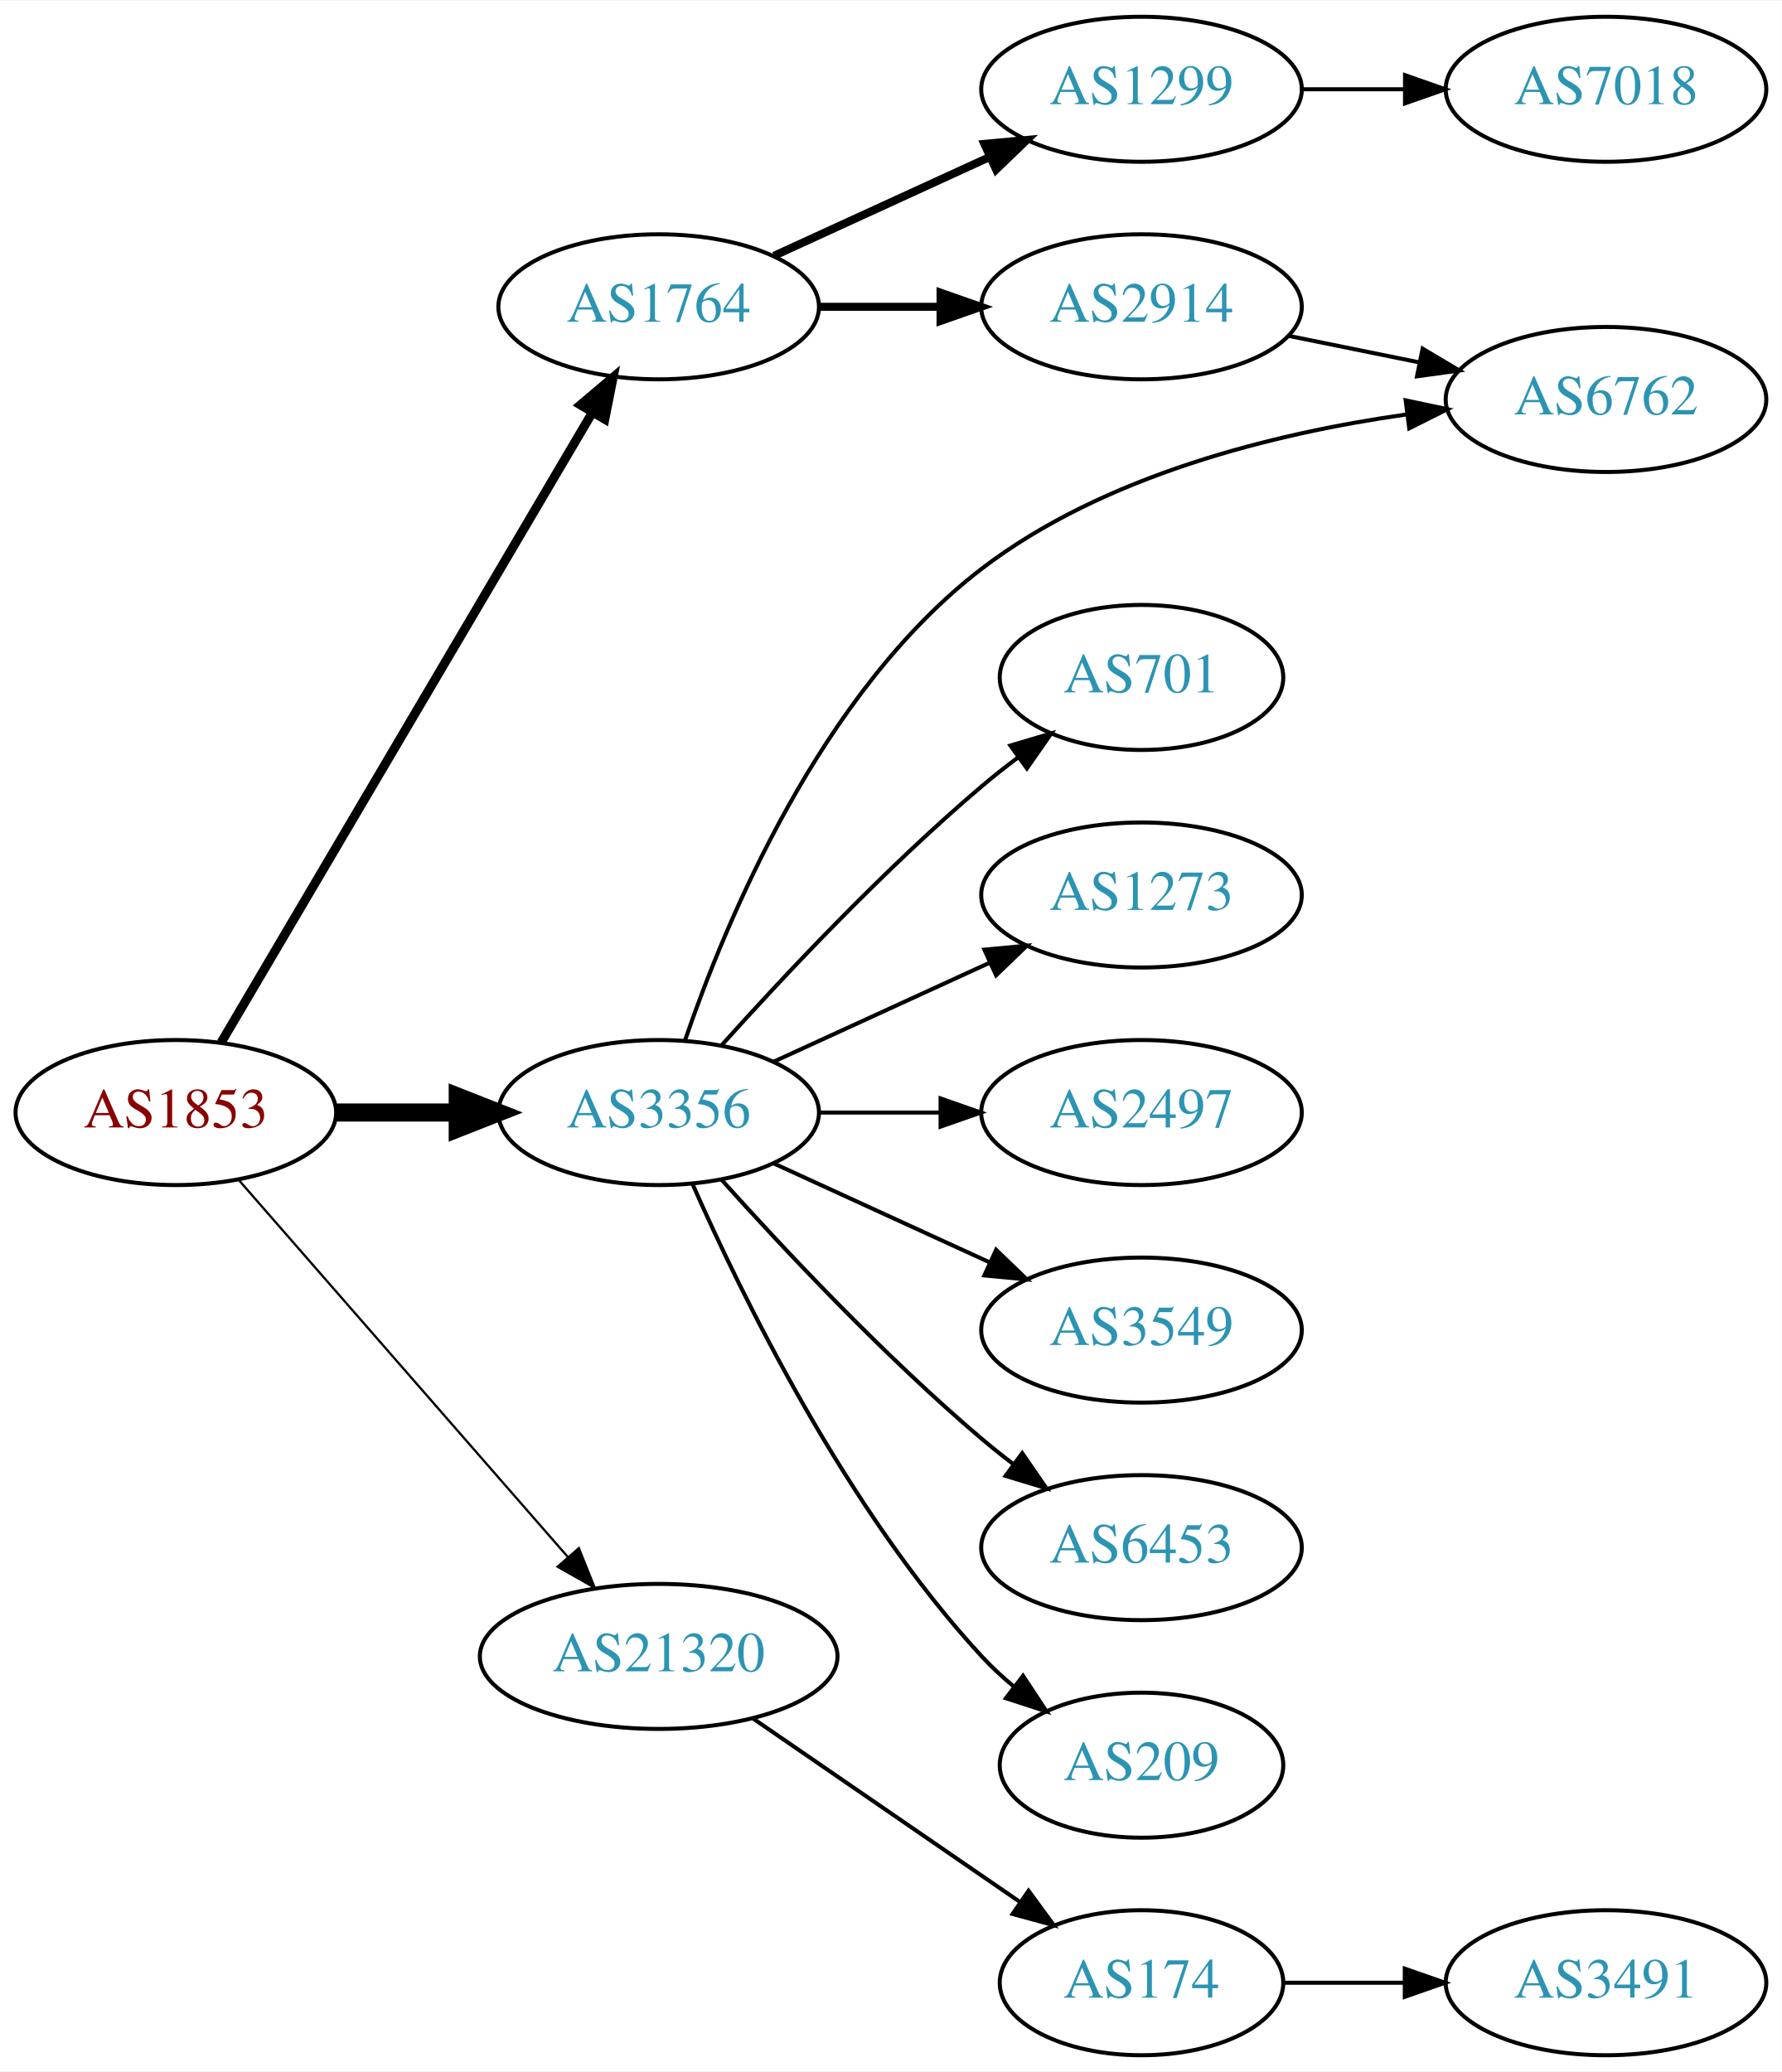
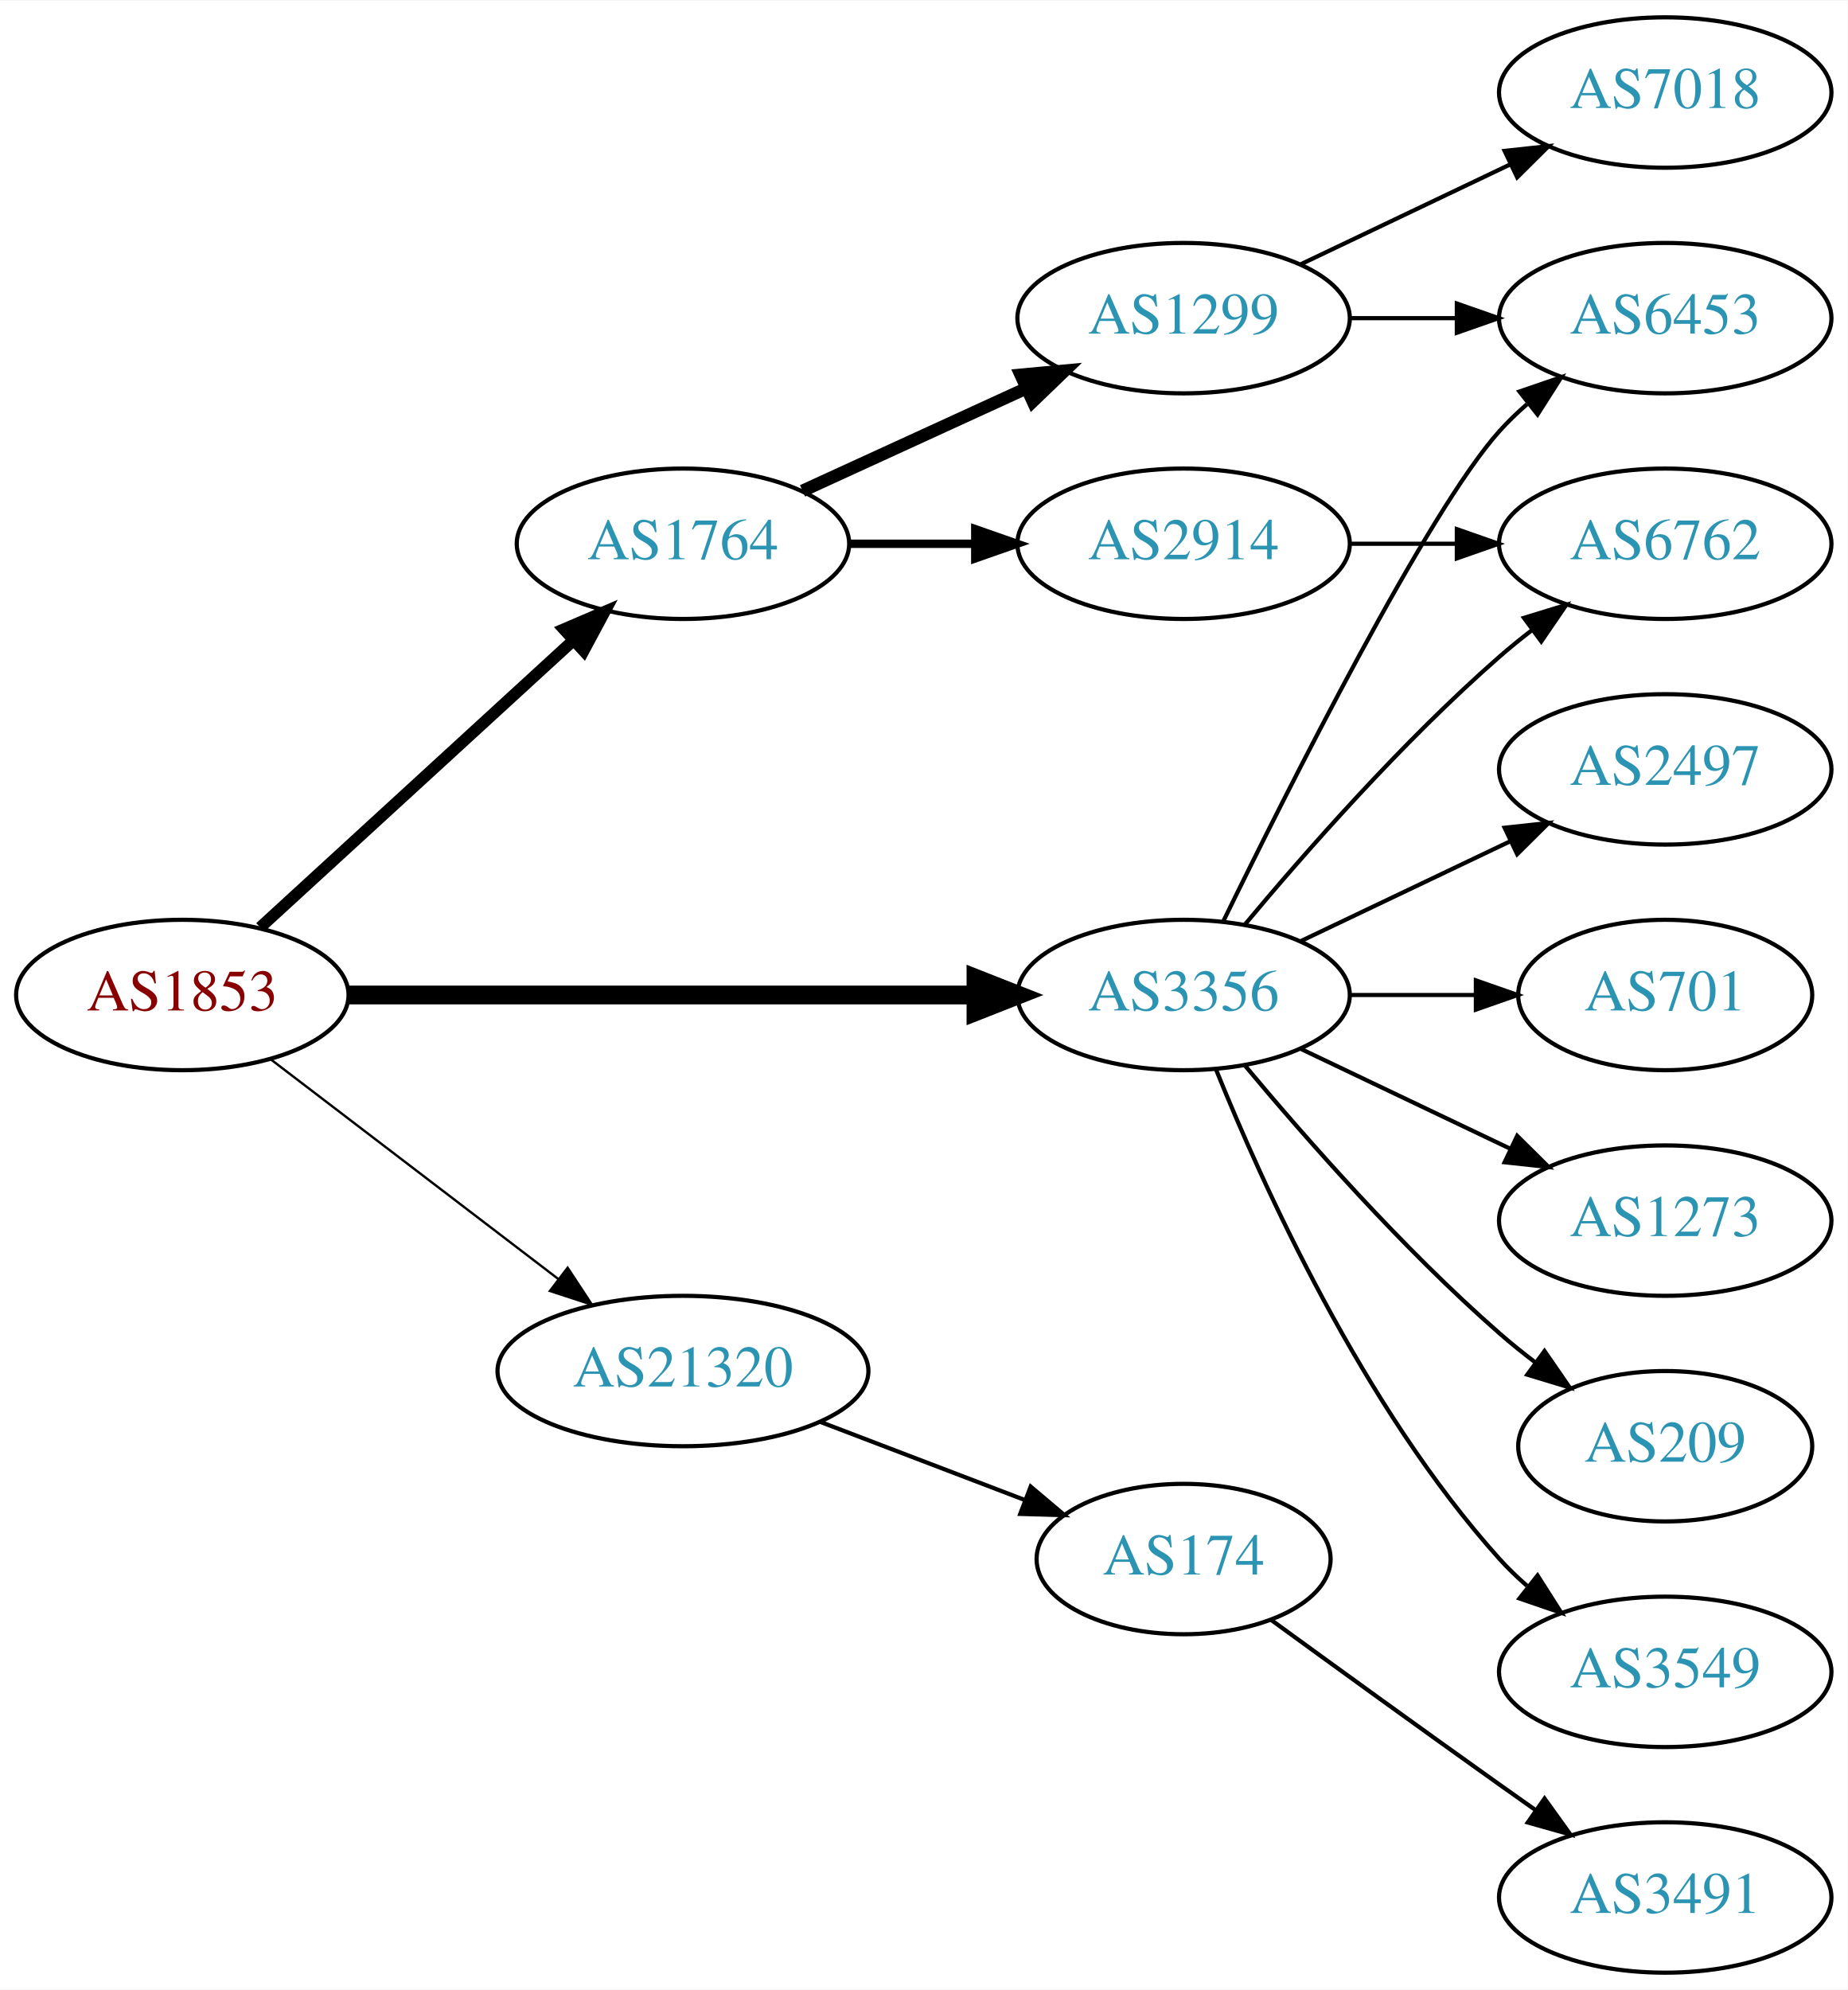
- <svg xmlns="http://www.w3.org/2000/svg" xmlns:xlink="http://www.w3.org/1999/xlink" width="442pt" height="514pt" viewBox="0.00 0.00 442.27 514.00">
-   <g id="graph0" class="graph" transform="scale(1 1) rotate(0) translate(4 510)">
-     <polygon fill="white" stroke="none" points="-4,4 -4,-510 438.271,-510 438.271,4 -4,4" />
+ <svg xmlns="http://www.w3.org/2000/svg" xmlns:xlink="http://www.w3.org/1999/xlink" width="442pt" height="476pt" viewBox="0.00 0.00 442.27 476.00">
+   <g id="graph0" class="graph" transform="scale(1 1) rotate(0) translate(4 472)">
+     <polygon fill="white" stroke="none" points="-4,4 -4,-472 438.271,-472 438.271,4 -4,4" />
    <g id="node1" class="node">
      <g id="a_node1">
        <a xlink:href="/asn/1853" xlink:title="AS1853 ~ ACOnet Backbone [AT]">
          <ellipse fill="#ffffff" stroke="black" cx="39.647" cy="-234" rx="39.794" ry="18" />
          <text text-anchor="middle" x="39.647" y="-230.3" font-family="Times,serif" font-size="14.00" fill="#880000">AS1853</text>
        </a>
      </g>
    </g>
    <g id="node2" class="node">
      <g id="a_node2">
        <a xlink:href="/asn/1764" xlink:title="AS1764 ~ NEXTLAYER-AS [AT]">
-           <ellipse fill="#ffffff" stroke="black" cx="159.489" cy="-434" rx="39.794" ry="18" />
-           <text text-anchor="middle" x="159.489" y="-430.3" font-family="Times,serif" font-size="14.00" fill="#2c94b3">AS1764</text>
+           <ellipse fill="#ffffff" stroke="black" cx="159.489" cy="-342" rx="39.794" ry="18" />
+           <text text-anchor="middle" x="159.489" y="-338.3" font-family="Times,serif" font-size="14.00" fill="#2c94b3">AS1764</text>
        </a>
      </g>
    </g>
    <g id="edge1" class="edge">
-       <path fill="none" stroke="black" stroke-width="2.25" d="M50.898,-251.399C71.618,-286.564 118.582,-366.271 143.036,-407.774" />
-       <polygon fill="black" stroke="black" stroke-width="2.25" points="140.085,-409.66 148.177,-416.499 146.116,-406.107 140.085,-409.66" />
+       <path fill="none" stroke="black" stroke-width="2.812" d="M58.289,-250.169C78.161,-268.382 110.624,-298.133 133.193,-318.817" />
+       <polygon fill="black" stroke="black" stroke-width="2.812" points="130.989,-321.545 140.726,-325.721 135.719,-316.384 130.989,-321.545" />
    </g>
    <g id="node3" class="node">
      <g id="a_node3">
        <a xlink:href="/asn/3356" xlink:title="AS3356 ~ Level 3 Parent, LLC [US]">
-           <ellipse fill="#ffffff" stroke="black" cx="159.489" cy="-234" rx="39.794" ry="18" />
-           <text text-anchor="middle" x="159.489" y="-230.3" font-family="Times,serif" font-size="14.00" fill="#2c94b3">AS3356</text>
+           <ellipse fill="#ffffff" stroke="black" cx="279.332" cy="-234" rx="39.794" ry="18" />
+           <text text-anchor="middle" x="279.332" y="-230.3" font-family="Times,serif" font-size="14.00" fill="#2c94b3">AS3356</text>
        </a>
      </g>
    </g>
    <g id="edge2" class="edge">
-       <path fill="none" stroke="black" stroke-width="4.5" d="M79.559,-234C89.112,-234 99.462,-234 109.425,-234" />
-       <polygon fill="black" stroke="black" stroke-width="4.5" points="109.617,-237.938 119.617,-234 109.617,-230.063 109.617,-237.938" />
+       <path fill="none" stroke="black" stroke-width="4.5" d="M79.364,-234C120.282,-234 184.922,-234 229.356,-234" />
+       <polygon fill="black" stroke="black" stroke-width="4.5" points="229.631,-237.938 239.631,-234 229.631,-230.063 229.631,-237.938" />
    </g>
    <g id="node4" class="node">
      <g id="a_node4">
        <a xlink:href="/asn/21320" xlink:title="AS21320 ~ GEANT Vereniging [EU]">
-           <ellipse fill="#ffffff" stroke="black" cx="159.489" cy="-99" rx="44.393" ry="18" />
-           <text text-anchor="middle" x="159.489" y="-95.3" font-family="Times,serif" font-size="14.00" fill="#2c94b3">AS21320</text>
+           <ellipse fill="#ffffff" stroke="black" cx="159.489" cy="-144" rx="44.393" ry="18" />
+           <text text-anchor="middle" x="159.489" y="-140.3" font-family="Times,serif" font-size="14.00" fill="#2c94b3">AS21320</text>
        </a>
      </g>
    </g>
    <g id="edge3" class="edge">
-       <path fill="none" stroke="black" stroke-width="0.562" d="M55.333,-217.175C75.886,-193.63 113.361,-150.698 137.039,-123.574" />
-       <polygon fill="black" stroke="black" stroke-width="0.562" points="139.678,-125.872 143.617,-116.037 134.404,-121.269 139.678,-125.872" />
+       <path fill="none" stroke="black" stroke-width="0.562" d="M60.904,-218.528C79.843,-204.064 108.324,-182.313 129.635,-166.037" />
+       <polygon fill="black" stroke="black" stroke-width="0.562" points="131.881,-168.725 137.704,-159.874 127.632,-163.162 131.881,-168.725" />
    </g>
    <g id="node5" class="node">
      <g id="a_node5">
        <a xlink:href="/asn/1299" xlink:title="AS1299 ~ Telia Carrier [EU]">
-           <ellipse fill="#ffffff" stroke="black" cx="279.332" cy="-488" rx="39.794" ry="18" />
-           <text text-anchor="middle" x="279.332" y="-484.3" font-family="Times,serif" font-size="14.00" fill="#2c94b3">AS1299</text>
+           <ellipse fill="#ffffff" stroke="black" cx="279.332" cy="-396" rx="39.794" ry="18" />
+           <text text-anchor="middle" x="279.332" y="-392.3" font-family="Times,serif" font-size="14.00" fill="#2c94b3">AS1299</text>
        </a>
      </g>
    </g>
    <g id="edge4" class="edge">
-       <path fill="none" stroke="black" stroke-width="2" d="M188.118,-446.661C204.075,-453.973 224.345,-463.261 241.628,-471.181" />
-       <polygon fill="black" stroke="black" stroke-width="2" points="240.327,-474.435 250.876,-475.419 243.243,-468.071 240.327,-474.435" />
+       <path fill="none" stroke="black" stroke-width="3" d="M188.118,-354.661C204.075,-361.973 224.345,-371.261 241.628,-379.181" />
+       <polygon fill="black" stroke="black" stroke-width="3" points="240.327,-382.435 250.876,-383.419 243.243,-376.071 240.327,-382.435" />
    </g>
    <g id="node6" class="node">
      <g id="a_node6">
        <a xlink:href="/asn/2914" xlink:title="AS2914 ~ NTT America, Inc. [US]">
-           <ellipse fill="#ffffff" stroke="black" cx="279.332" cy="-434" rx="39.794" ry="18" />
-           <text text-anchor="middle" x="279.332" y="-430.3" font-family="Times,serif" font-size="14.00" fill="#2c94b3">AS2914</text>
+           <ellipse fill="#ffffff" stroke="black" cx="279.332" cy="-342" rx="39.794" ry="18" />
+           <text text-anchor="middle" x="279.332" y="-338.3" font-family="Times,serif" font-size="14.00" fill="#2c94b3">AS2914</text>
        </a>
      </g>
    </g>
    <g id="edge5" class="edge">
-       <path fill="none" stroke="black" stroke-width="2" d="M199.402,-434C208.955,-434 219.305,-434 229.267,-434" />
-       <polygon fill="black" stroke="black" stroke-width="2" points="229.46,-437.5 239.46,-434 229.46,-430.5 229.46,-437.5" />
+       <path fill="none" stroke="black" stroke-width="2" d="M199.402,-342C208.955,-342 219.305,-342 229.267,-342" />
+       <polygon fill="black" stroke="black" stroke-width="2" points="229.46,-345.5 239.46,-342 229.46,-338.5 229.46,-345.5" />
    </g>
    <g id="node8" class="node">
      <g id="a_node8">
-         <a xlink:href="/asn/6762" xlink:title="AS6762 ~ TELECOM ITALIA SPARKLE S.p.A. [IT]">
-           <ellipse fill="#ffffff" stroke="black" cx="394.625" cy="-411" rx="39.794" ry="18" />
-           <text text-anchor="middle" x="394.625" y="-407.3" font-family="Times,serif" font-size="14.00" fill="#2c94b3">AS6762</text>
-         </a>
-       </g>
-     </g>
-     <g id="edge8" class="edge">
-       <path fill="none" stroke="black" d="M166.013,-251.87C175.93,-280.935 199.551,-338.28 239.685,-369 270.055,-392.246 312.44,-402.635 345.047,-407.272" />
-       <polygon fill="black" stroke="black" points="344.898,-410.782 355.263,-408.585 345.791,-403.839 344.898,-410.782" />
+         <a xlink:href="/asn/6453" xlink:title="AS6453 ~ TATA COMMUNICATIONS (AMERICA) INC [US]">
+           <ellipse fill="#ffffff" stroke="black" cx="394.625" cy="-396" rx="39.794" ry="18" />
+           <text text-anchor="middle" x="394.625" y="-392.3" font-family="Times,serif" font-size="14.00" fill="#2c94b3">AS6453</text>
+         </a>
+       </g>
+     </g>
+     <g id="edge14" class="edge">
+       <path fill="none" stroke="black" d="M288.769,-251.511C304.388,-283.509 337.774,-349.893 354.978,-369 356.98,-371.224 359.199,-373.363 361.532,-375.397" />
+       <polygon fill="black" stroke="black" points="359.73,-378.433 369.751,-381.873 364.062,-372.935 359.73,-378.433" />
    </g>
    <g id="node9" class="node">
      <g id="a_node9">
-         <a xlink:href="/asn/701" xlink:title="AS701 ~ UUNET [US]">
-           <ellipse fill="#ffffff" stroke="black" cx="279.332" cy="-342" rx="35.194" ry="18" />
-           <text text-anchor="middle" x="279.332" y="-338.3" font-family="Times,serif" font-size="14.00" fill="#2c94b3">AS701</text>
-         </a>
-       </g>
-     </g>
-     <g id="edge9" class="edge">
-       <path fill="none" stroke="black" d="M175.135,-250.725C190.436,-267.765 215.533,-294.523 239.685,-315 242.537,-317.418 245.602,-319.833 248.714,-322.169" />
-       <polygon fill="black" stroke="black" points="246.787,-325.095 256.942,-328.116 250.887,-319.422 246.787,-325.095" />
+         <a xlink:href="/asn/6762" xlink:title="AS6762 ~ TELECOM ITALIA SPARKLE S.p.A. [IT]">
+           <ellipse fill="#ffffff" stroke="black" cx="394.625" cy="-342" rx="39.794" ry="18" />
+           <text text-anchor="middle" x="394.625" y="-338.3" font-family="Times,serif" font-size="14.00" fill="#2c94b3">AS6762</text>
+         </a>
+       </g>
+     </g>
+     <g id="edge15" class="edge">
+       <path fill="none" stroke="black" d="M293.962,-250.817C308.244,-267.929 331.791,-294.745 354.978,-315 357.444,-317.154 360.082,-319.294 362.78,-321.372" />
+       <polygon fill="black" stroke="black" points="360.805,-324.264 370.934,-327.37 364.953,-318.625 360.805,-324.264" />
    </g>
    <g id="node10" class="node">
      <g id="a_node10">
        <a xlink:href="/asn/1273" xlink:title="AS1273 ~ Vodafone Group PLC [EU]">
-           <ellipse fill="#ffffff" stroke="black" cx="279.332" cy="-288" rx="39.794" ry="18" />
-           <text text-anchor="middle" x="279.332" y="-284.3" font-family="Times,serif" font-size="14.00" fill="#2c94b3">AS1273</text>
-         </a>
-       </g>
-     </g>
-     <g id="edge10" class="edge">
-       <path fill="none" stroke="black" d="M188.118,-246.661C204.075,-253.973 224.345,-263.261 241.628,-271.181" />
-       <polygon fill="black" stroke="black" points="240.327,-274.435 250.876,-275.419 243.243,-268.071 240.327,-274.435" />
+           <ellipse fill="#ffffff" stroke="black" cx="394.625" cy="-180" rx="39.794" ry="18" />
+           <text text-anchor="middle" x="394.625" y="-176.3" font-family="Times,serif" font-size="14.00" fill="#2c94b3">AS1273</text>
+         </a>
+       </g>
+     </g>
+     <g id="edge9" class="edge">
+       <path fill="none" stroke="black" d="M307.468,-221.066C322.462,-213.919 341.283,-204.948 357.506,-197.215" />
+       <polygon fill="black" stroke="black" points="359.188,-200.291 366.71,-192.829 356.177,-193.972 359.188,-200.291" />
    </g>
    <g id="node11" class="node">
      <g id="a_node11">
-         <a xlink:href="/asn/2497" xlink:title="AS2497 ~ Internet Initiative Japan Inc. [JP]">
-           <ellipse fill="#ffffff" stroke="black" cx="279.332" cy="-234" rx="39.794" ry="18" />
-           <text text-anchor="middle" x="279.332" y="-230.3" font-family="Times,serif" font-size="14.00" fill="#2c94b3">AS2497</text>
-         </a>
-       </g>
-     </g>
-     <g id="edge11" class="edge">
-       <path fill="none" stroke="black" d="M199.402,-234C208.955,-234 219.305,-234 229.267,-234" />
-       <polygon fill="black" stroke="black" points="229.46,-237.5 239.46,-234 229.46,-230.5 229.46,-237.5" />
+         <a xlink:href="/asn/209" xlink:title="AS209 ~ CenturyLink Communications, LLC [US]">
+           <ellipse fill="#ffffff" stroke="black" cx="394.625" cy="-126" rx="35.194" ry="18" />
+           <text text-anchor="middle" x="394.625" y="-122.3" font-family="Times,serif" font-size="14.00" fill="#2c94b3">AS209</text>
+         </a>
+       </g>
+     </g>
+     <g id="edge10" class="edge">
+       <path fill="none" stroke="black" d="M293.962,-217.183C308.244,-200.071 331.791,-173.255 354.978,-153 357.648,-150.668 360.521,-148.352 363.451,-146.114" />
+       <polygon fill="black" stroke="black" points="365.729,-148.784 371.742,-140.061 361.602,-143.13 365.729,-148.784" />
    </g>
    <g id="node12" class="node">
      <g id="a_node12">
        <a xlink:href="/asn/3549" xlink:title="AS3549 ~ Level 3 Parent, LLC [US]">
-           <ellipse fill="#ffffff" stroke="black" cx="279.332" cy="-180" rx="39.794" ry="18" />
-           <text text-anchor="middle" x="279.332" y="-176.3" font-family="Times,serif" font-size="14.00" fill="#2c94b3">AS3549</text>
-         </a>
-       </g>
-     </g>
-     <g id="edge12" class="edge">
-       <path fill="none" stroke="black" d="M188.118,-221.339C204.075,-214.027 224.345,-204.739 241.628,-196.819" />
-       <polygon fill="black" stroke="black" points="243.243,-199.929 250.876,-192.581 240.327,-193.565 243.243,-199.929" />
+           <ellipse fill="#ffffff" stroke="black" cx="394.625" cy="-72" rx="39.794" ry="18" />
+           <text text-anchor="middle" x="394.625" y="-68.3" font-family="Times,serif" font-size="14.00" fill="#2c94b3">AS3549</text>
+         </a>
+       </g>
+     </g>
+     <g id="edge11" class="edge">
+       <path fill="none" stroke="black" d="M287.079,-216.213C298.13,-188.757 322.184,-135.422 354.978,-99 356.98,-96.776 359.199,-94.637 361.532,-92.603" />
+       <polygon fill="black" stroke="black" points="364.062,-95.065 369.751,-86.127 359.73,-89.567 364.062,-95.065" />
    </g>
    <g id="node13" class="node">
      <g id="a_node13">
-         <a xlink:href="/asn/6453" xlink:title="AS6453 ~ TATA COMMUNICATIONS (AMERICA) INC [US]">
-           <ellipse fill="#ffffff" stroke="black" cx="279.332" cy="-126" rx="39.794" ry="18" />
-           <text text-anchor="middle" x="279.332" y="-122.3" font-family="Times,serif" font-size="14.00" fill="#2c94b3">AS6453</text>
-         </a>
-       </g>
-     </g>
-     <g id="edge13" class="edge">
-       <path fill="none" stroke="black" d="M175.135,-217.275C190.436,-200.235 215.533,-173.477 239.685,-153 242.182,-150.883 244.843,-148.768 247.554,-146.707" />
-       <polygon fill="black" stroke="black" points="249.72,-149.459 255.73,-140.734 245.591,-143.806 249.72,-149.459" />
+         <a xlink:href="/asn/2497" xlink:title="AS2497 ~ Internet Initiative Japan Inc. [JP]">
+           <ellipse fill="#ffffff" stroke="black" cx="394.625" cy="-288" rx="39.794" ry="18" />
+           <text text-anchor="middle" x="394.625" y="-284.3" font-family="Times,serif" font-size="14.00" fill="#2c94b3">AS2497</text>
+         </a>
+       </g>
+     </g>
+     <g id="edge12" class="edge">
+       <path fill="none" stroke="black" d="M307.468,-246.934C322.462,-254.081 341.283,-263.052 357.506,-270.785" />
+       <polygon fill="black" stroke="black" points="356.177,-274.028 366.71,-275.171 359.188,-267.709 356.177,-274.028" />
    </g>
    <g id="node14" class="node">
      <g id="a_node14">
-         <a xlink:href="/asn/209" xlink:title="AS209 ~ CenturyLink Communications, LLC [US]">
-           <ellipse fill="#ffffff" stroke="black" cx="279.332" cy="-72" rx="35.194" ry="18" />
-           <text text-anchor="middle" x="279.332" y="-68.3" font-family="Times,serif" font-size="14.00" fill="#2c94b3">AS209</text>
-         </a>
-       </g>
-     </g>
-     <g id="edge14" class="edge">
-       <path fill="none" stroke="black" d="M167.905,-216.239C179.973,-188.817 205.944,-135.527 239.685,-99 242.091,-96.396 244.788,-93.9 247.61,-91.551" />
-       <polygon fill="black" stroke="black" points="249.92,-94.191 255.755,-85.347 245.679,-88.622 249.92,-94.191" />
+         <a xlink:href="/asn/701" xlink:title="AS701 ~ UUNET [US]">
+           <ellipse fill="#ffffff" stroke="black" cx="394.625" cy="-234" rx="35.194" ry="18" />
+           <text text-anchor="middle" x="394.625" y="-230.3" font-family="Times,serif" font-size="14.00" fill="#2c94b3">AS701</text>
+         </a>
+       </g>
+     </g>
+     <g id="edge13" class="edge">
+       <path fill="none" stroke="black" d="M319.004,-234C328.709,-234 339.2,-234 349.163,-234" />
+       <polygon fill="black" stroke="black" points="349.299,-237.5 359.299,-234 349.299,-230.5 349.299,-237.5" />
    </g>
    <g id="node15" class="node">
      <g id="a_node15">
        <a xlink:href="/asn/174" xlink:title="AS174 ~ Cogent Communications [US]">
-           <ellipse fill="#ffffff" stroke="black" cx="279.332" cy="-18" rx="35.194" ry="18" />
-           <text text-anchor="middle" x="279.332" y="-14.3" font-family="Times,serif" font-size="14.00" fill="#2c94b3">AS174</text>
-         </a>
-       </g>
-     </g>
-     <g id="edge15" class="edge">
-       <path fill="none" stroke="black" d="M182.932,-83.574C201.747,-70.641 228.743,-52.085 249.22,-38.01" />
-       <polygon fill="black" stroke="black" points="251.295,-40.831 257.553,-32.282 247.329,-35.063 251.295,-40.831" />
+           <ellipse fill="#ffffff" stroke="black" cx="279.332" cy="-99" rx="35.194" ry="18" />
+           <text text-anchor="middle" x="279.332" y="-95.3" font-family="Times,serif" font-size="14.00" fill="#2c94b3">AS174</text>
+         </a>
+       </g>
+     </g>
+     <g id="edge16" class="edge">
+       <path fill="none" stroke="black" d="M192.379,-131.822C207.507,-126.046 225.67,-119.11 241.395,-113.105" />
+       <polygon fill="black" stroke="black" points="242.728,-116.342 250.821,-109.505 240.231,-109.803 242.728,-116.342" />
    </g>
    <g id="node7" class="node">
      <g id="a_node7">
        <a xlink:href="/asn/7018" xlink:title="AS7018 ~ AT&amp;T Services, Inc. [US]">
-           <ellipse fill="#ffffff" stroke="black" cx="394.625" cy="-488" rx="39.794" ry="18" />
-           <text text-anchor="middle" x="394.625" y="-484.3" font-family="Times,serif" font-size="14.00" fill="#2c94b3">AS7018</text>
+           <ellipse fill="#ffffff" stroke="black" cx="394.625" cy="-450" rx="39.794" ry="18" />
+           <text text-anchor="middle" x="394.625" y="-446.3" font-family="Times,serif" font-size="14.00" fill="#2c94b3">AS7018</text>
        </a>
      </g>
    </g>
    <g id="edge6" class="edge">
-       <path fill="none" stroke="black" d="M319.004,-488C327.207,-488 335.971,-488 344.503,-488" />
-       <polygon fill="black" stroke="black" points="344.742,-491.5 354.742,-488 344.742,-484.5 344.742,-491.5" />
+       <path fill="none" stroke="black" d="M307.468,-408.934C322.462,-416.081 341.283,-425.052 357.506,-432.785" />
+       <polygon fill="black" stroke="black" points="356.177,-436.028 366.71,-437.171 359.188,-429.709 356.177,-436.028" />
    </g>
    <g id="edge7" class="edge">
-       <path fill="none" stroke="black" d="M315.867,-426.786C326.096,-424.709 337.396,-422.415 348.139,-420.234" />
-       <polygon fill="black" stroke="black" points="349.111,-423.608 358.215,-418.189 347.718,-416.748 349.111,-423.608" />
+       <path fill="none" stroke="black" d="M319.004,-396C327.207,-396 335.971,-396 344.503,-396" />
+       <polygon fill="black" stroke="black" points="344.742,-399.5 354.742,-396 344.742,-392.5 344.742,-399.5" />
+     </g>
+     <g id="edge8" class="edge">
+       <path fill="none" stroke="black" d="M319.004,-342C327.207,-342 335.971,-342 344.503,-342" />
+       <polygon fill="black" stroke="black" points="344.742,-345.5 354.742,-342 344.742,-338.5 344.742,-345.5" />
    </g>
    <g id="node16" class="node">
      <g id="a_node16">
        <a xlink:href="/asn/3491" xlink:title="AS3491 ~ PCCW Global, Inc. [US]">
          <ellipse fill="#ffffff" stroke="black" cx="394.625" cy="-18" rx="39.794" ry="18" />
          <text text-anchor="middle" x="394.625" y="-14.3" font-family="Times,serif" font-size="14.00" fill="#2c94b3">AS3491</text>
        </a>
      </g>
    </g>
-     <g id="edge16" class="edge">
-       <path fill="none" stroke="black" d="M314.631,-18C324.008,-18 334.358,-18 344.393,-18" />
-       <polygon fill="black" stroke="black" points="344.681,-21.5 354.681,-18 344.681,-14.5 344.681,-21.5" />
+     <g id="edge17" class="edge">
+       <path fill="none" stroke="black" d="M300.228,-84.471C315.229,-73.55 336.336,-58.253 354.978,-45 357.799,-42.995 360.742,-40.915 363.69,-38.841" />
+       <polygon fill="black" stroke="black" points="365.736,-41.681 371.914,-33.074 361.717,-35.95 365.736,-41.681" />
    </g>
  </g>
</svg>
